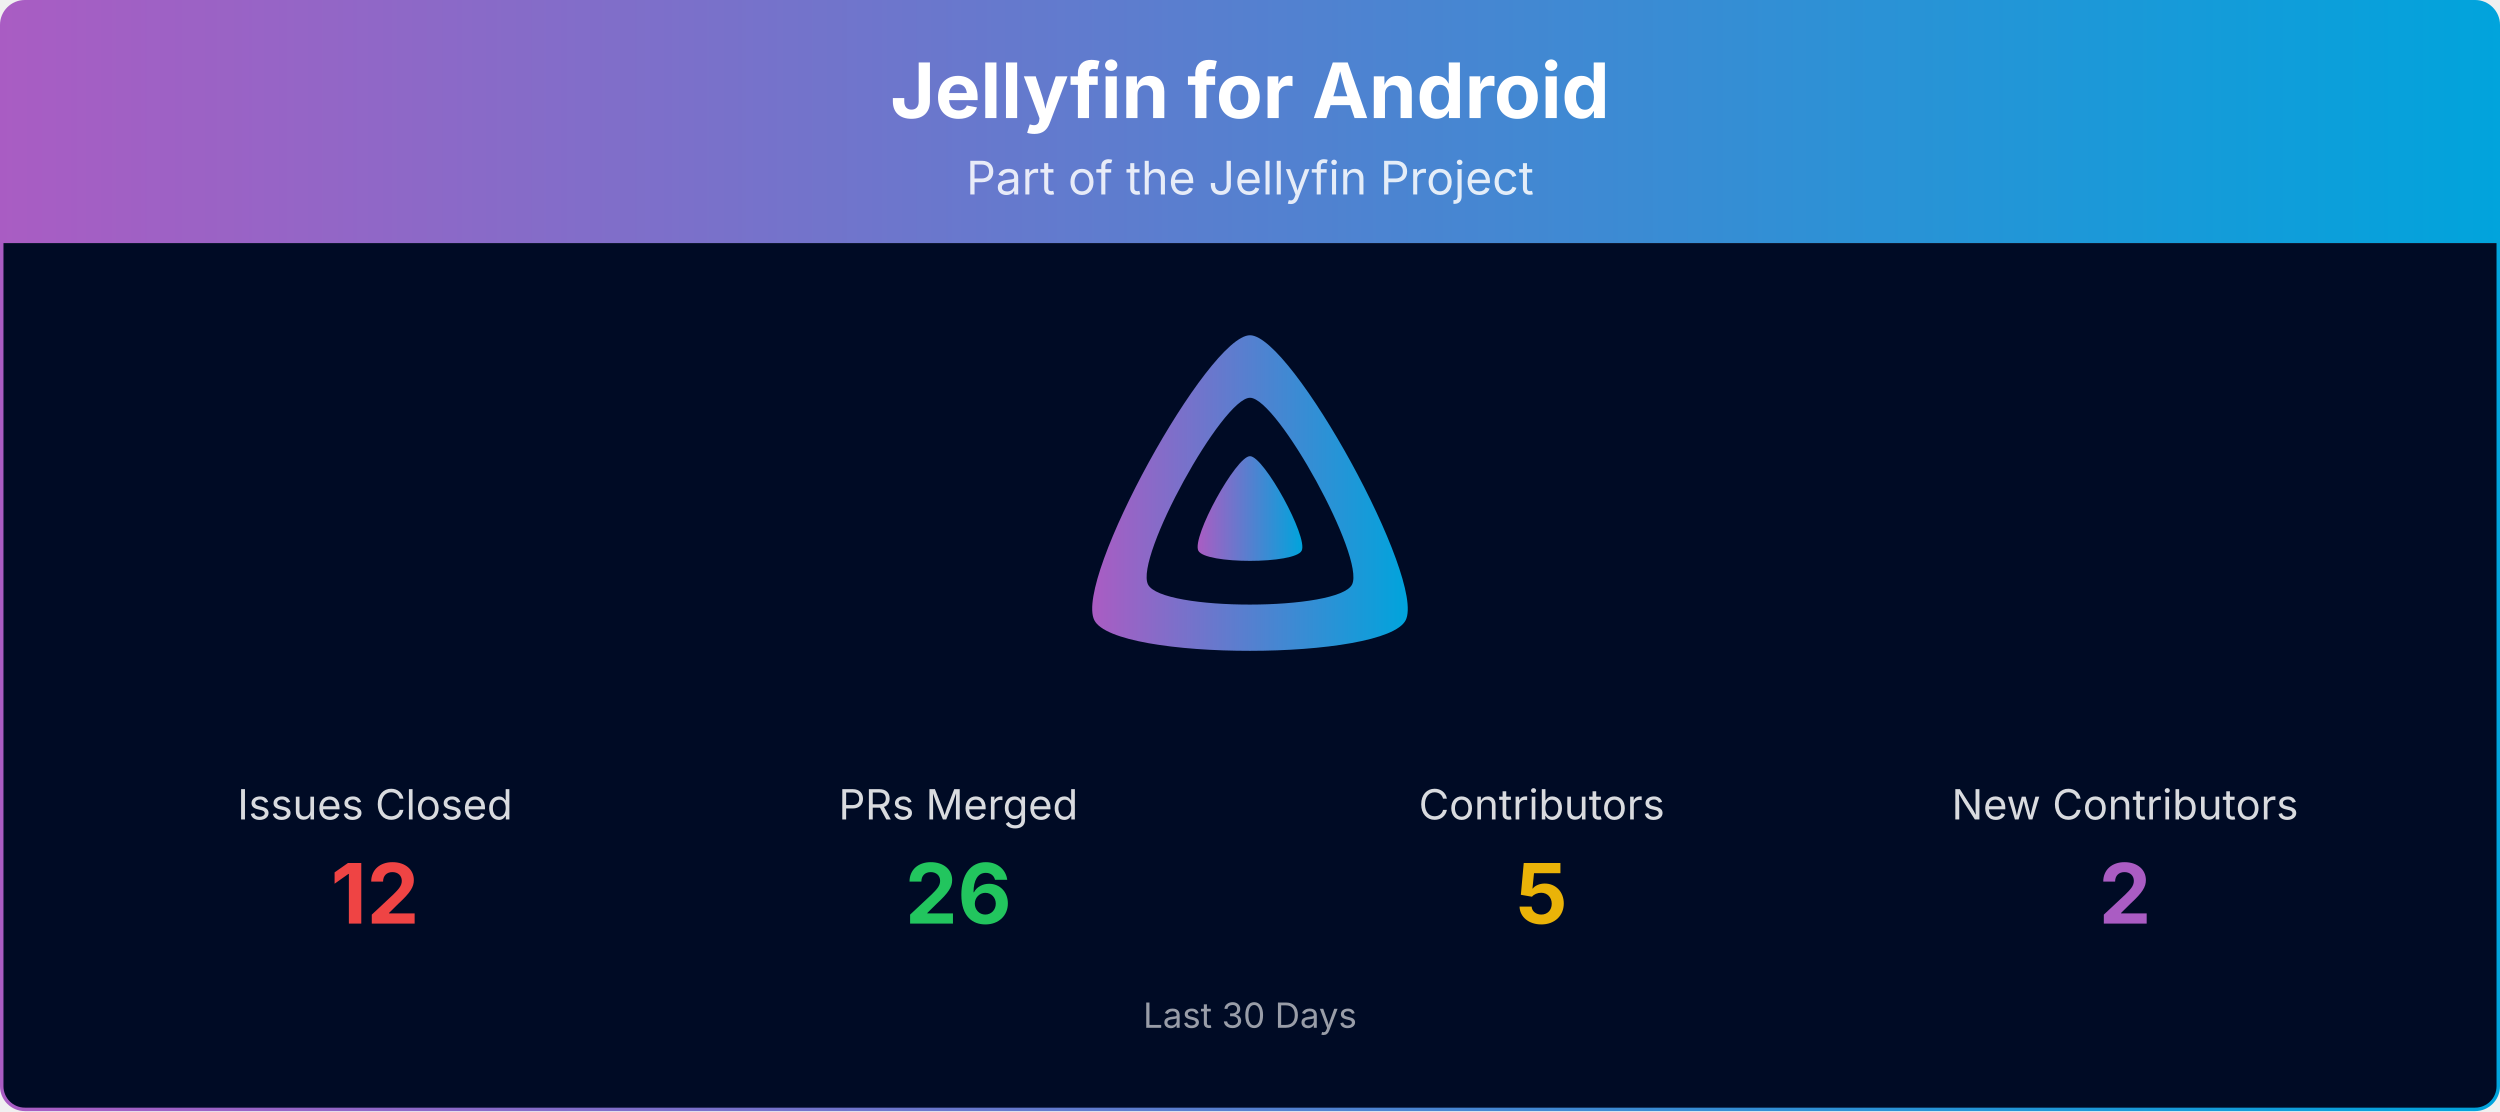
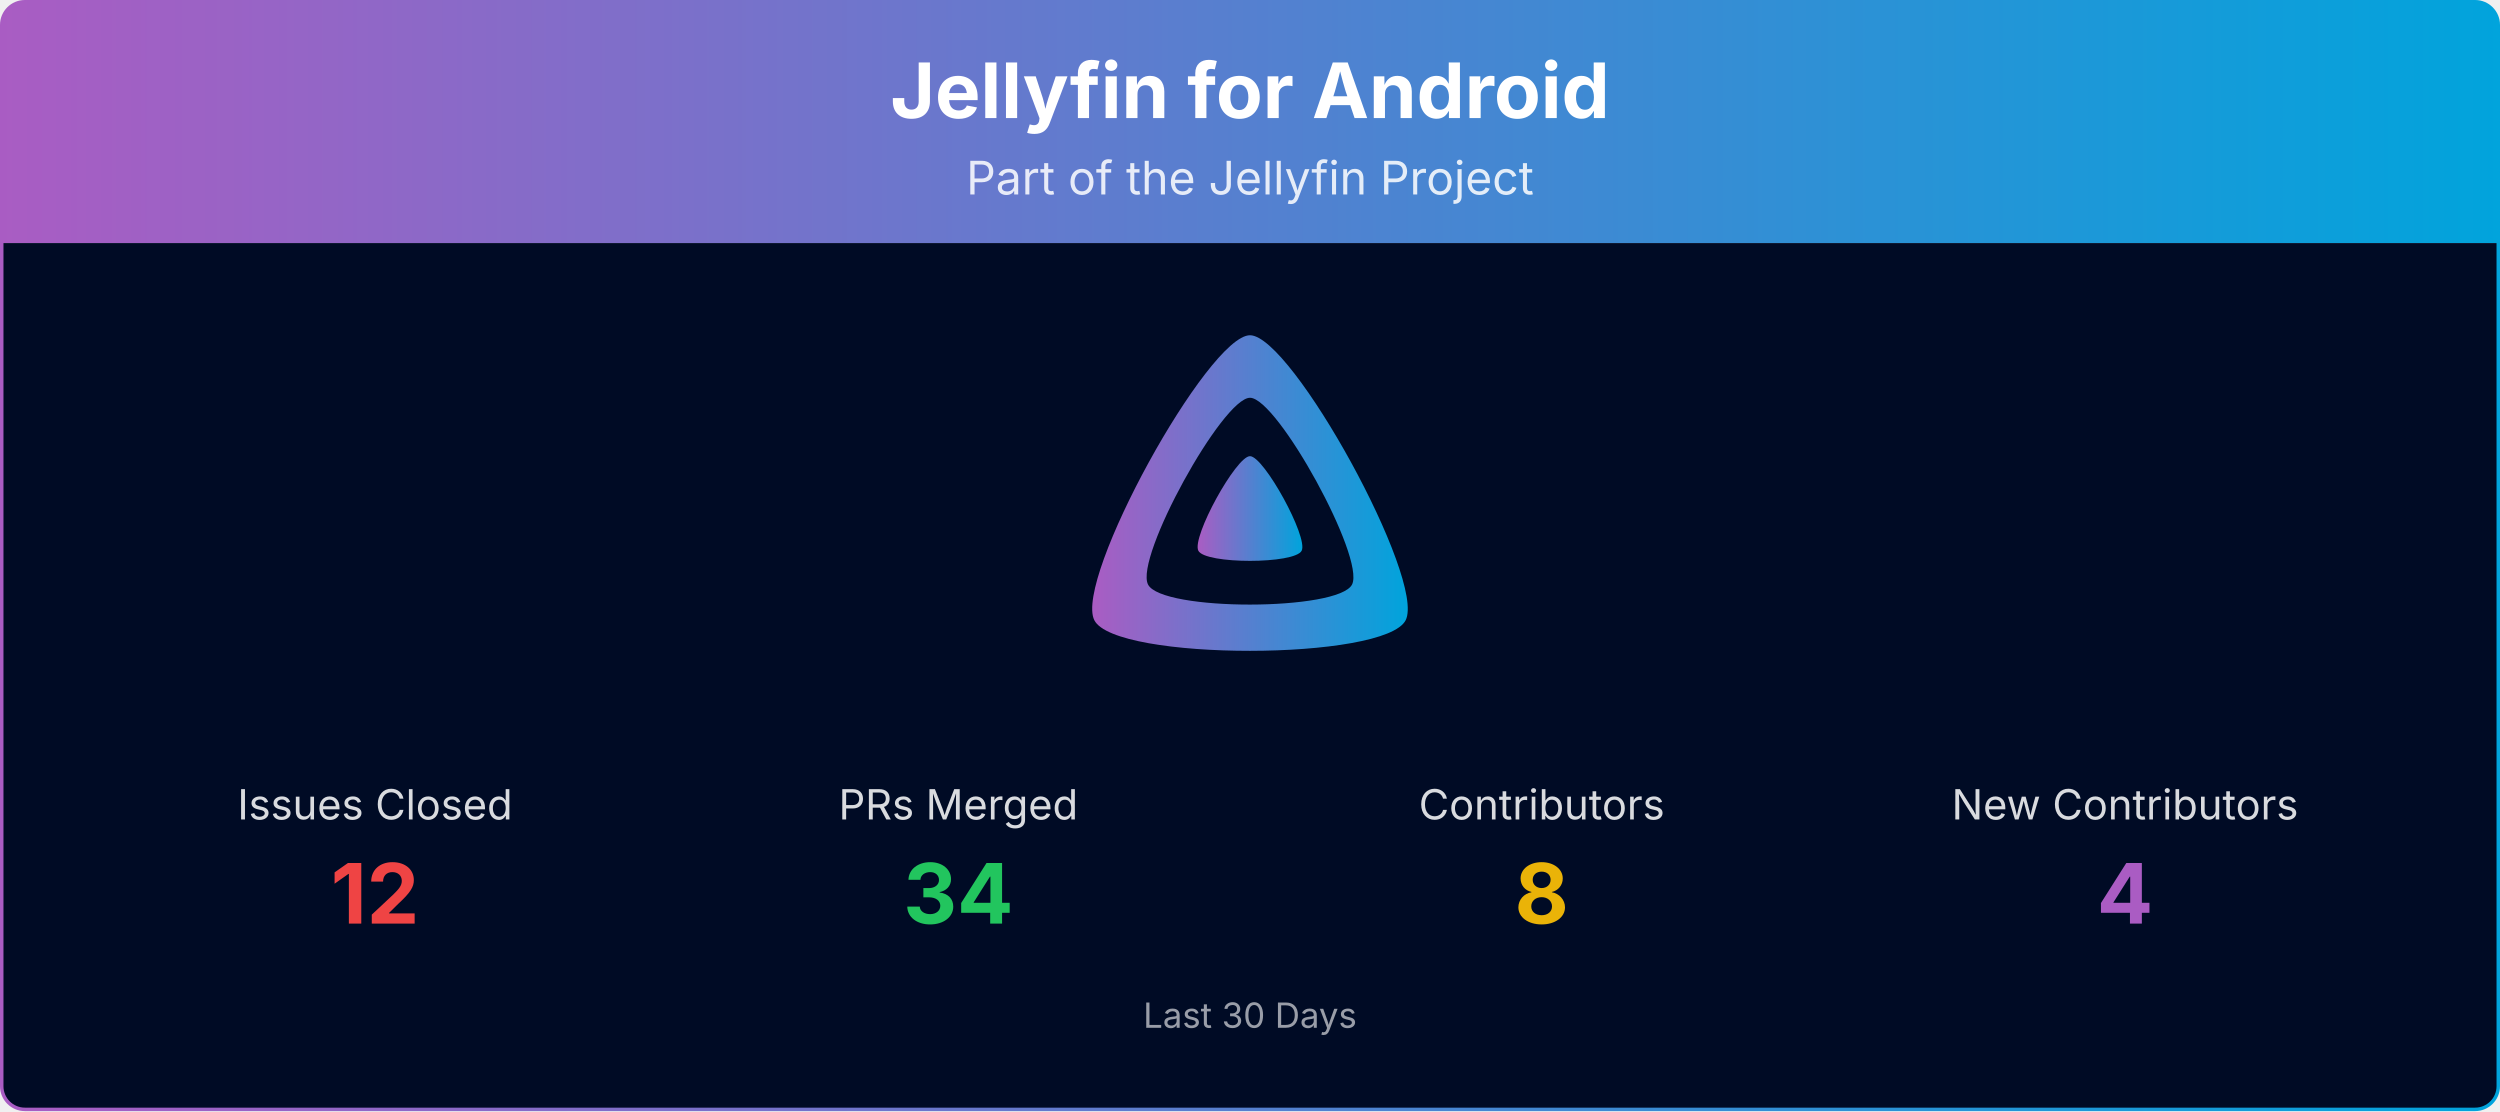
<svg xmlns="http://www.w3.org/2000/svg" viewBox="0 0 1080 480" width="100%" role="img" aria-label="Jellyfin for Android">
  <defs>
    <linearGradient id="banner-jellyfin-android-grad" x1="0" y1="0" x2="1" y2="0">
      <stop offset="0%" stop-color="#AA5CC3" />
      <stop offset="100%" stop-color="#00A4DC" />
    </linearGradient>
    <clipPath id="banner-jellyfin-android-grad-clip">
      <rect x="0.75" y="0.75" width="1078.5" height="478.5" rx="10" ry="10" />
    </clipPath>
  </defs>
  <g clip-path="url(#banner-jellyfin-android-grad-clip)">
    <path d="M0.75,10.75 A10.0,10.0 0 0 1 10.75,0.75 L1069.25,0.75 A10.0,10.0 0 0 1 1079.25,10.75 L1079.25,105.00 L0.75,105.00 Z" fill="url(#banner-jellyfin-android-grad)" />
    <text x="540.0" y="51" text-anchor="middle" font-size="33" font-weight="700" font-family="Plus Jakarta Sans, system-ui, -apple-system, Segoe UI, sans-serif" fill="#ffffff">Jellyfin for Android</text>
    <text x="540.0" y="84" text-anchor="middle" font-size="20" font-family="Plus Jakarta Sans, system-ui, -apple-system, Segoe UI, sans-serif" fill="#ffffff" opacity="0.85">Part of the Jellyfin Project</text>
    <rect x="0.75" y="105" width="1078.5" height="374.25" fill="#000b25" />
    <g transform="translate(465.00,138.00) scale(0.29297)">
      <path fill="url(#banner-jellyfin-android-grad)" fill-rule="evenodd" d="M256,23.3c-61.6,0-259.8,359.4-229.6,420.1s429.3,60,459.2,0S317.6,23.3,256,23.3zM406.5,390.8c-19.6,39.3-281.1,39.8-300.9,0s110.1-275.3,150.4-275.3S426.1,351.4,406.5,390.8z" />
      <path fill="url(#banner-jellyfin-android-grad)" d="M256,201.6c-20.4,0-86.2,119.3-76.2,139.4s142.5,19.9,152.4,0S276.5,201.6,256,201.6z" />
    </g>
    <text x="162.0" y="354.0" text-anchor="middle" font-size="18" font-family="Plus Jakarta Sans, system-ui, -apple-system, Segoe UI, sans-serif" fill="#ffffff" opacity="0.85">Issues Closed</text>
    <text x="162.0" y="399.0" text-anchor="middle" font-size="36" font-weight="700" font-family="Plus Jakarta Sans, system-ui, -apple-system, Segoe UI, sans-serif" fill="#ef4444">12</text>
    <text x="414.0" y="354.0" text-anchor="middle" font-size="18" font-family="Plus Jakarta Sans, system-ui, -apple-system, Segoe UI, sans-serif" fill="#ffffff" opacity="0.85">PRs Merged</text>
-     <text x="414.0" y="399.0" text-anchor="middle" font-size="36" font-weight="700" font-family="Plus Jakarta Sans, system-ui, -apple-system, Segoe UI, sans-serif" fill="#22c55e">26</text>
+     <text x="414.0" y="399.0" text-anchor="middle" font-size="36" font-weight="700" font-family="Plus Jakarta Sans, system-ui, -apple-system, Segoe UI, sans-serif" fill="#22c55e">34</text>
    <text x="666.0" y="354.0" text-anchor="middle" font-size="18" font-family="Plus Jakarta Sans, system-ui, -apple-system, Segoe UI, sans-serif" fill="#ffffff" opacity="0.85">Contributors</text>
-     <text x="666.0" y="399.0" text-anchor="middle" font-size="36" font-weight="700" font-family="Plus Jakarta Sans, system-ui, -apple-system, Segoe UI, sans-serif" fill="#eab308">5</text>
+     <text x="666.0" y="399.0" text-anchor="middle" font-size="36" font-weight="700" font-family="Plus Jakarta Sans, system-ui, -apple-system, Segoe UI, sans-serif" fill="#eab308">8</text>
    <text x="918.0" y="354.0" text-anchor="middle" font-size="18" font-family="Plus Jakarta Sans, system-ui, -apple-system, Segoe UI, sans-serif" fill="#ffffff" opacity="0.85">New Contributors</text>
-     <text x="918.0" y="399.0" text-anchor="middle" font-size="36" font-weight="700" font-family="Plus Jakarta Sans, system-ui, -apple-system, Segoe UI, sans-serif" fill="#AA5CC3">2</text>
+     <text x="918.0" y="399.0" text-anchor="middle" font-size="36" font-weight="700" font-family="Plus Jakarta Sans, system-ui, -apple-system, Segoe UI, sans-serif" fill="#AA5CC3">4</text>
    <text x="540.0" y="444.0" text-anchor="middle" font-size="15" font-family="Plus Jakarta Sans, system-ui, -apple-system, Segoe UI, sans-serif" fill="#ffffff" opacity="0.6">Last 30 Days</text>
  </g>
  <rect x="0.75" y="0.75" width="1078.5" height="478.5" rx="10" ry="10" fill="none" stroke="url(#banner-jellyfin-android-grad)" stroke-width="1.5" />
</svg>
